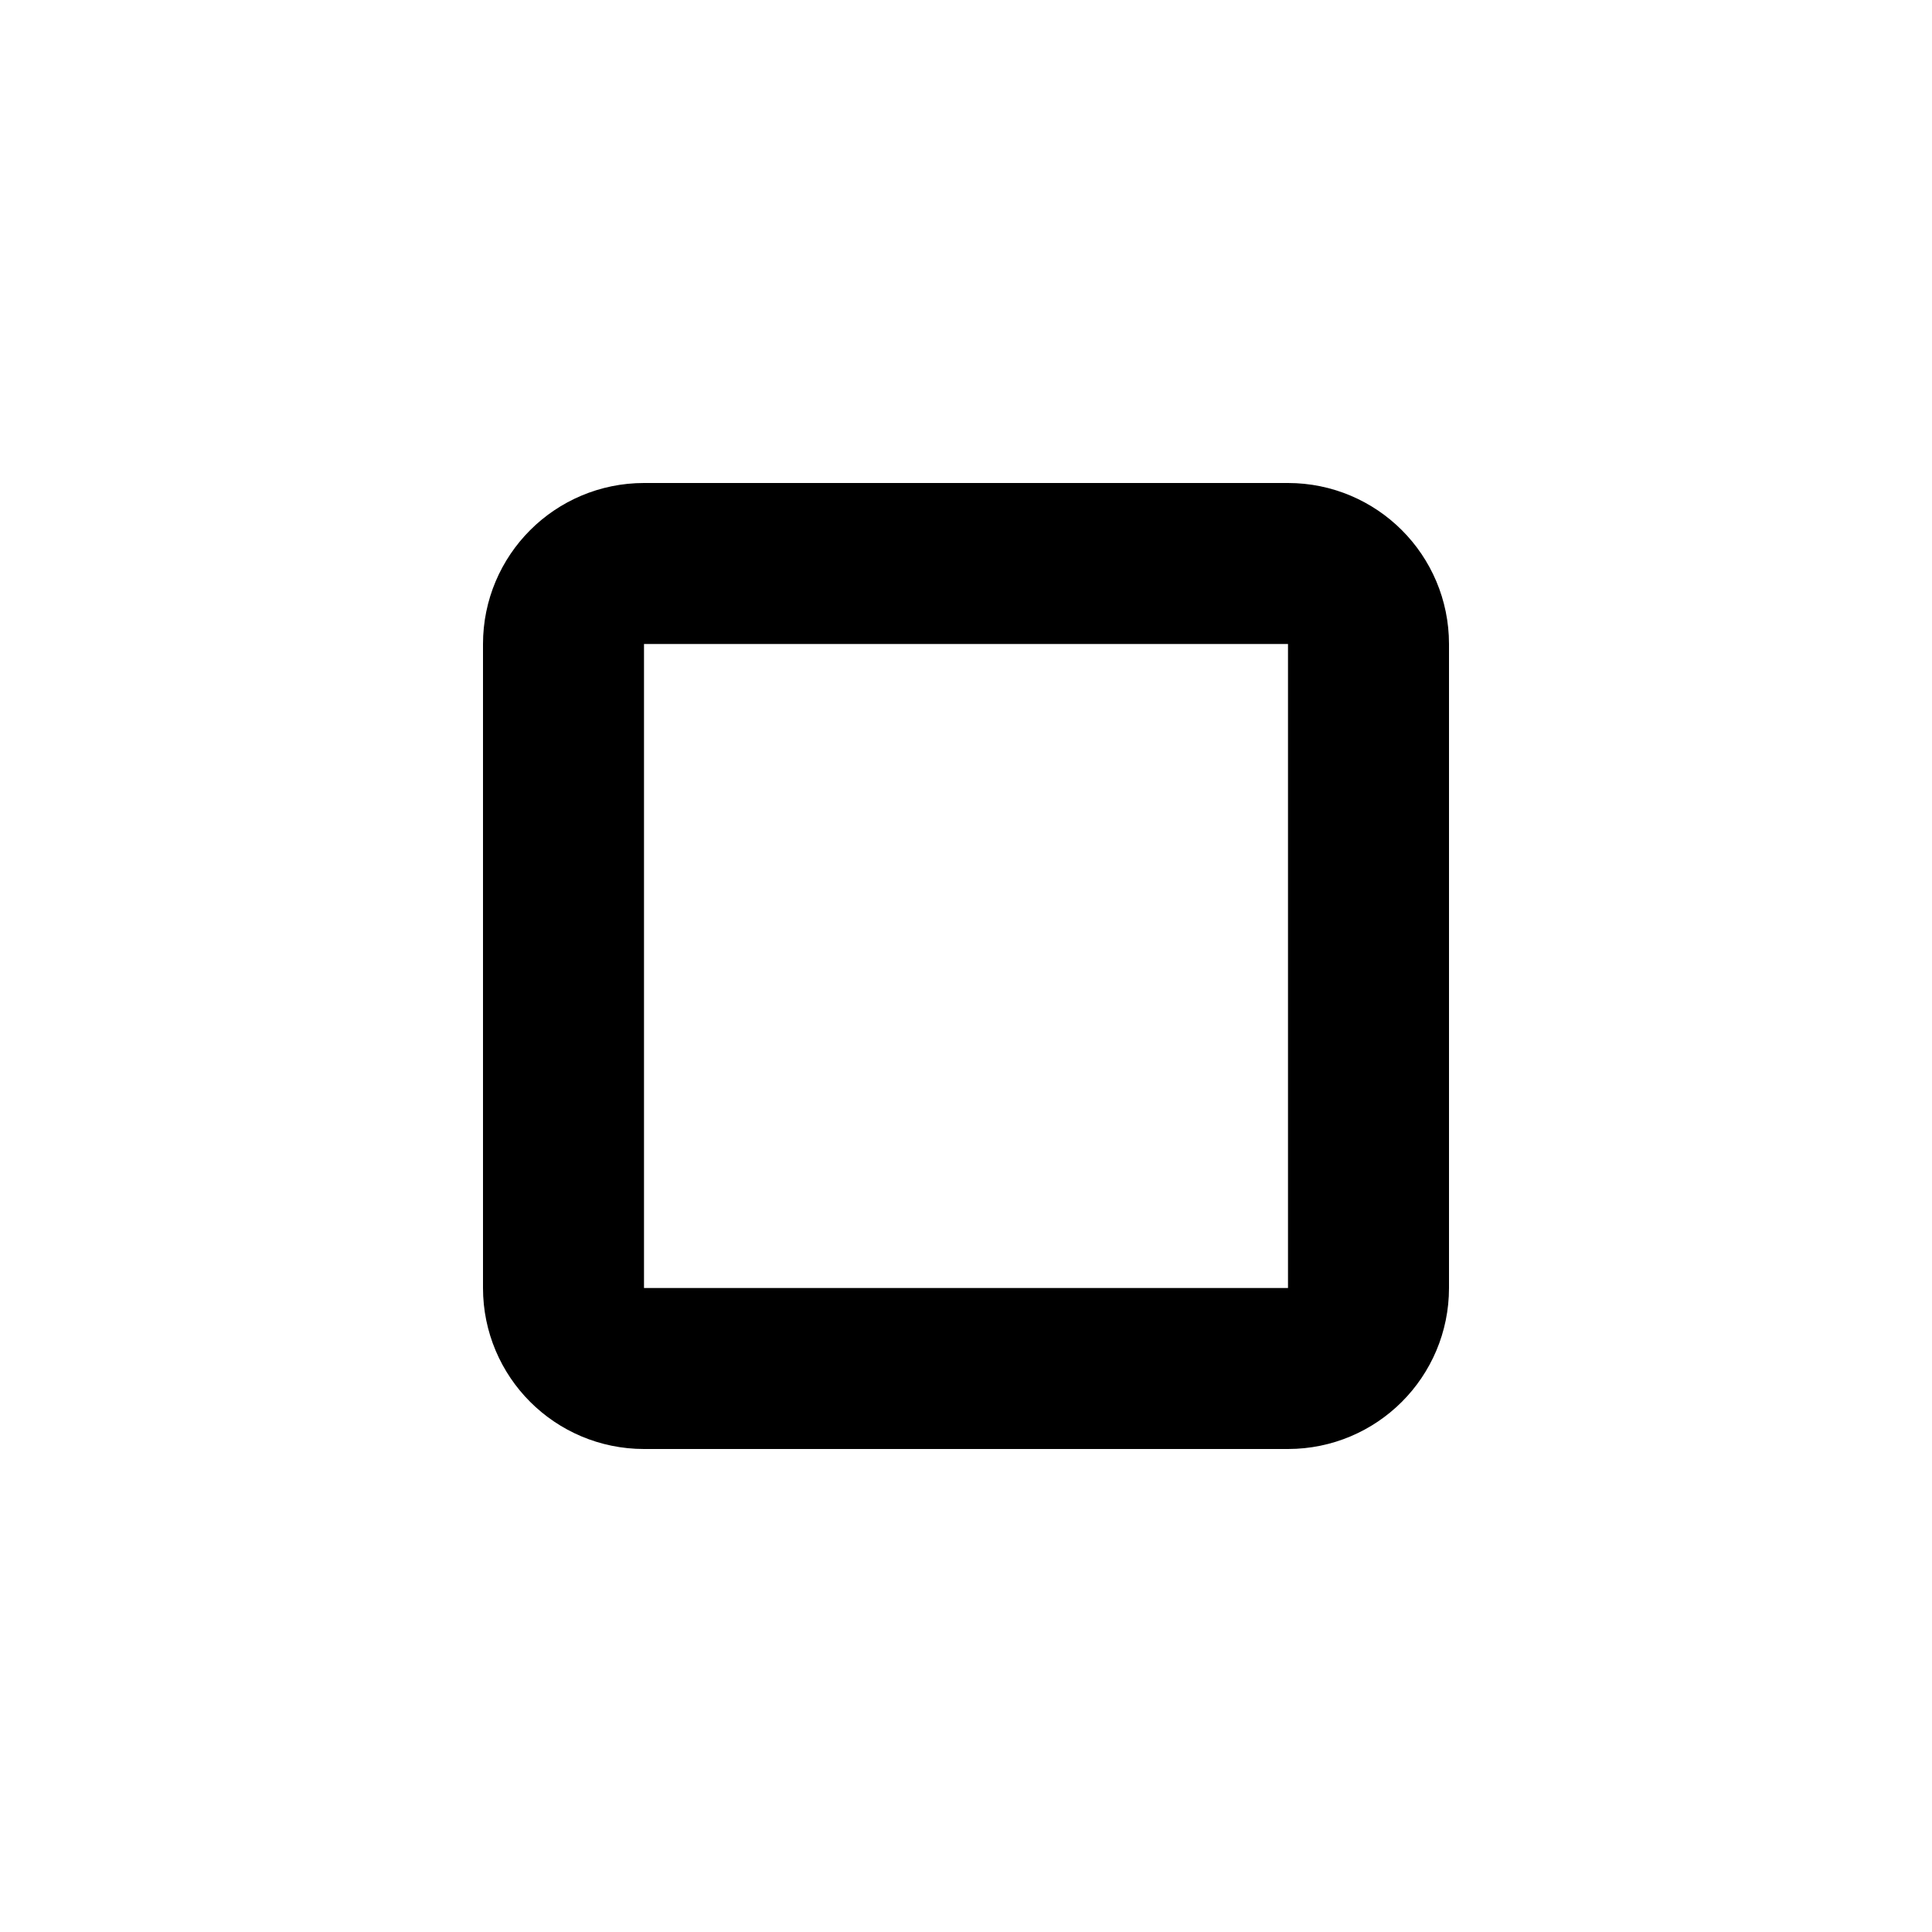
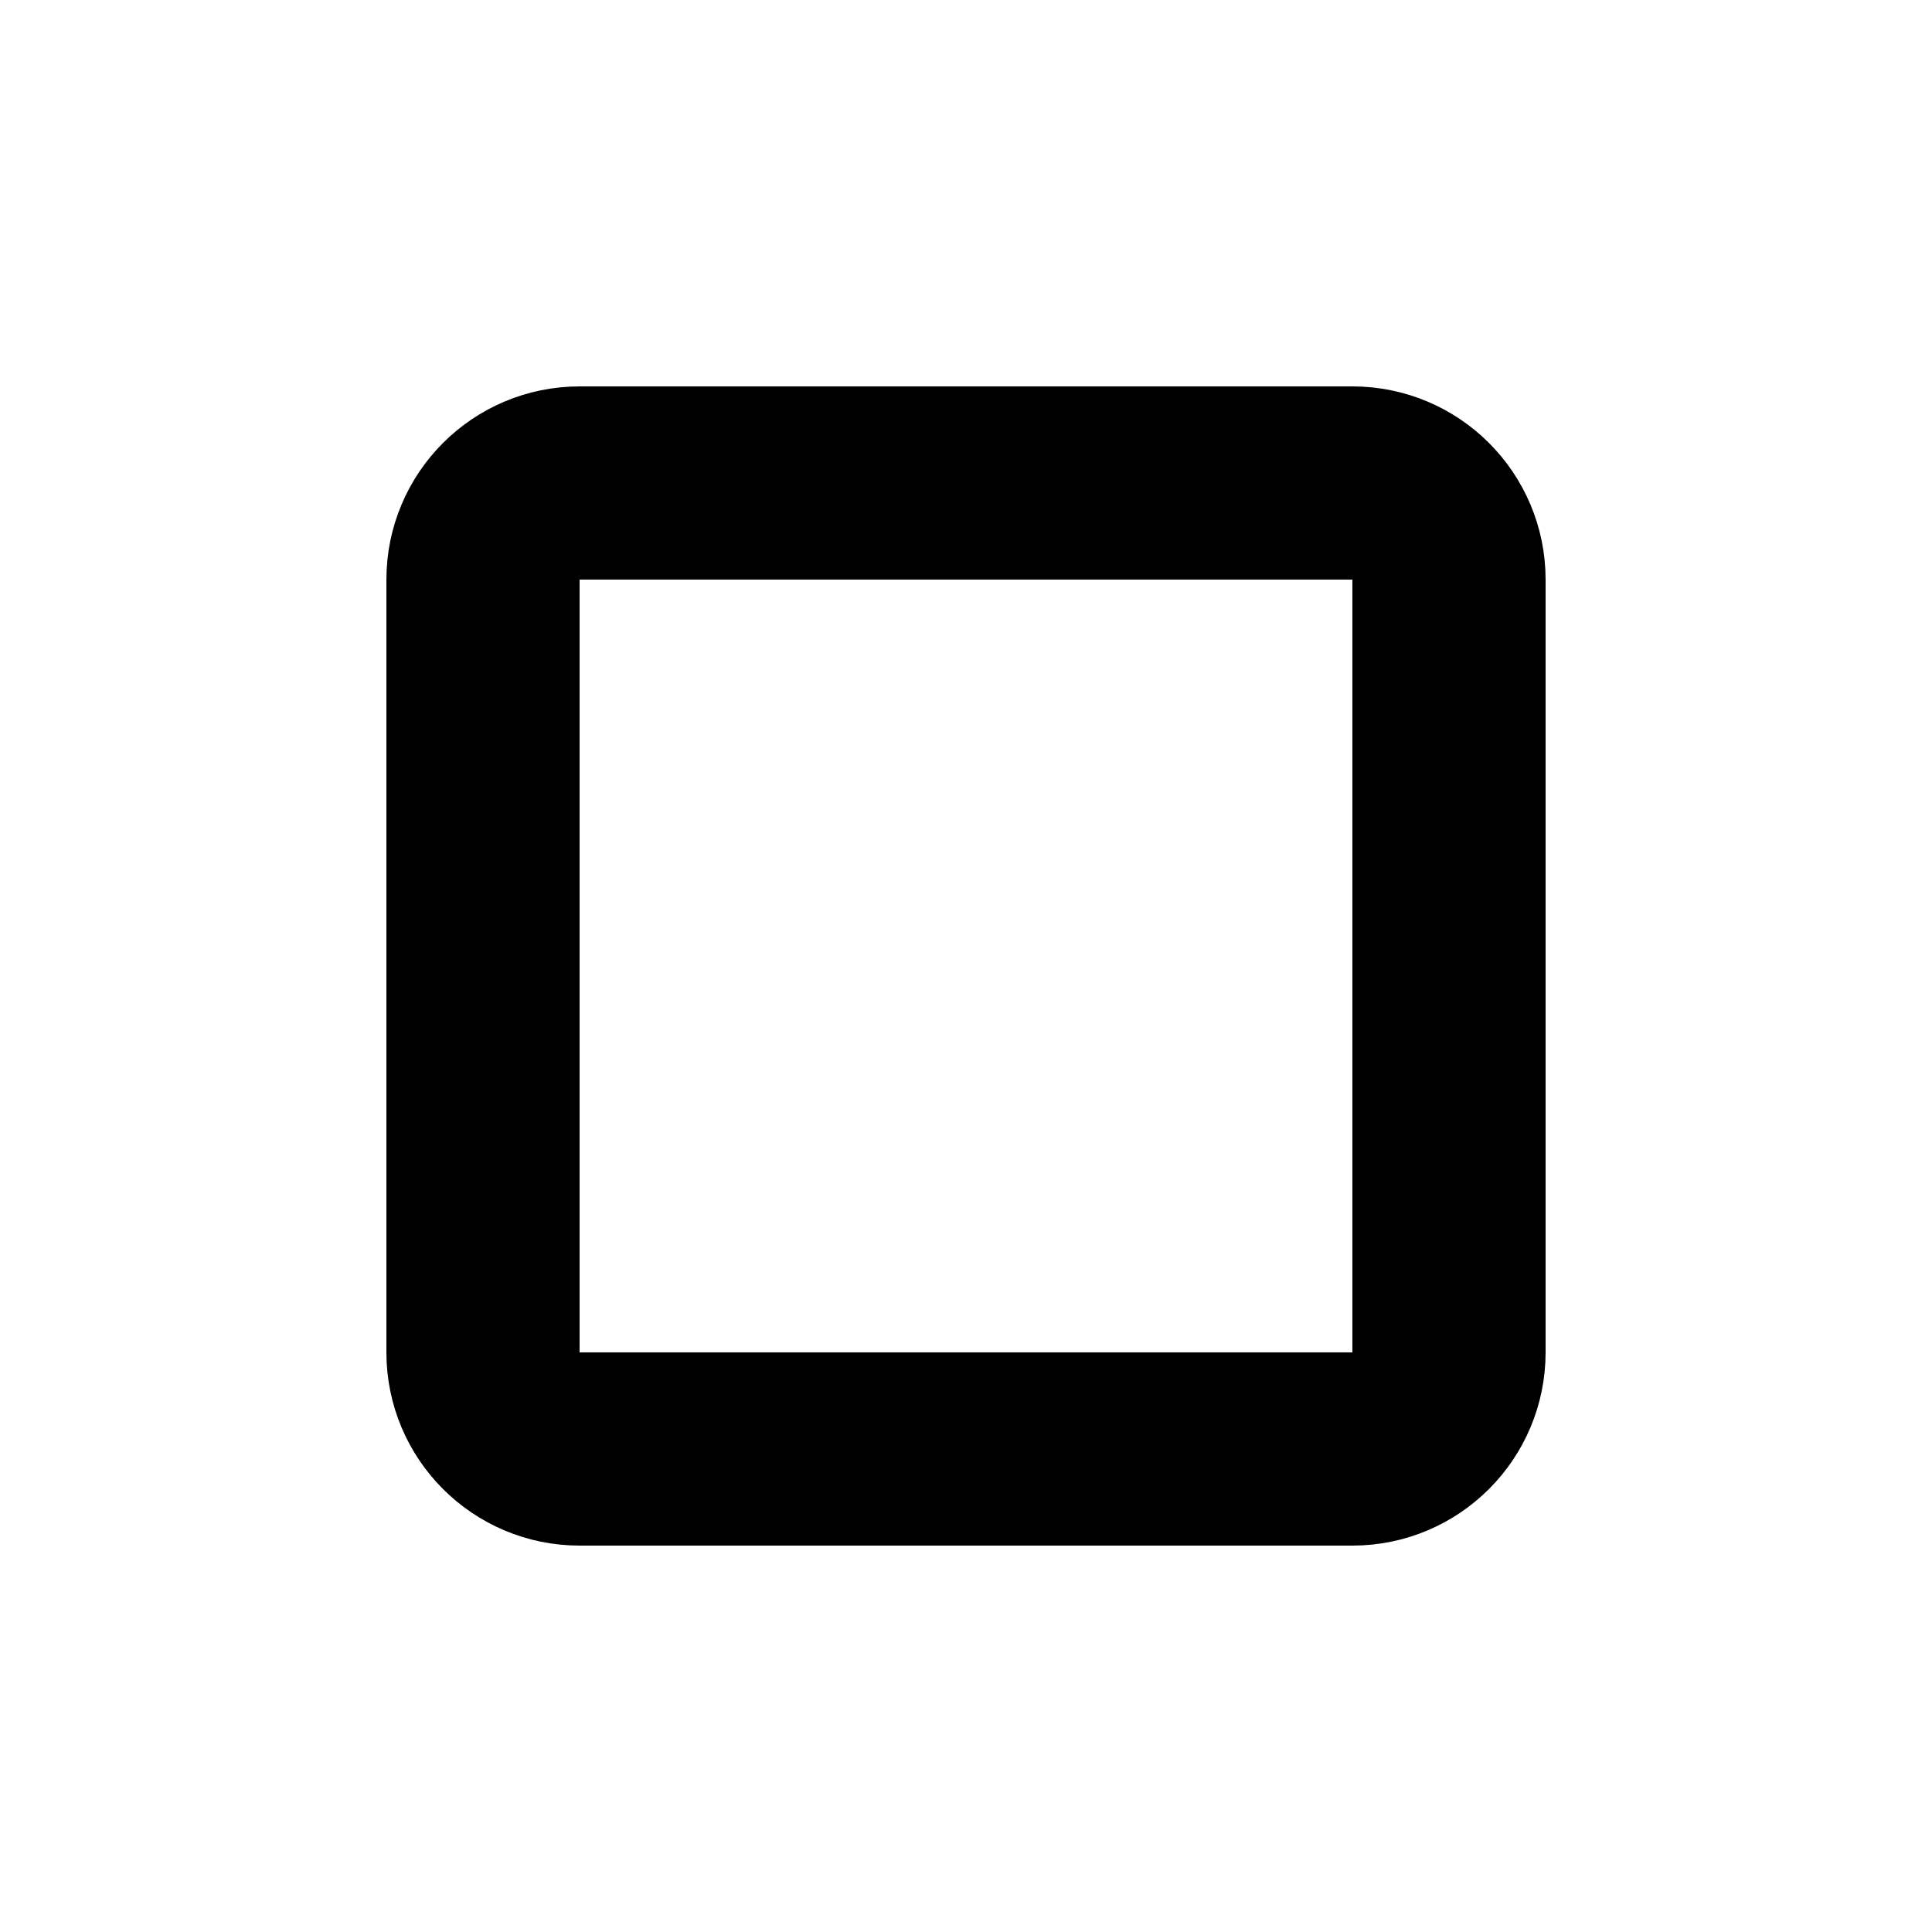
- <svg xmlns="http://www.w3.org/2000/svg" viewBox="0 0 24 24" fill="none" stroke="currentColor" stroke-width="2">
-   <rect x="7" y="7" width="10" height="10" rx="1" />
+ <svg xmlns="http://www.w3.org/2000/svg" viewBox="0 0 20 20" fill="none" stroke="currentColor" stroke-width="2">
+   <rect x="5" y="5" width="10" height="10" rx="1" />
</svg>
